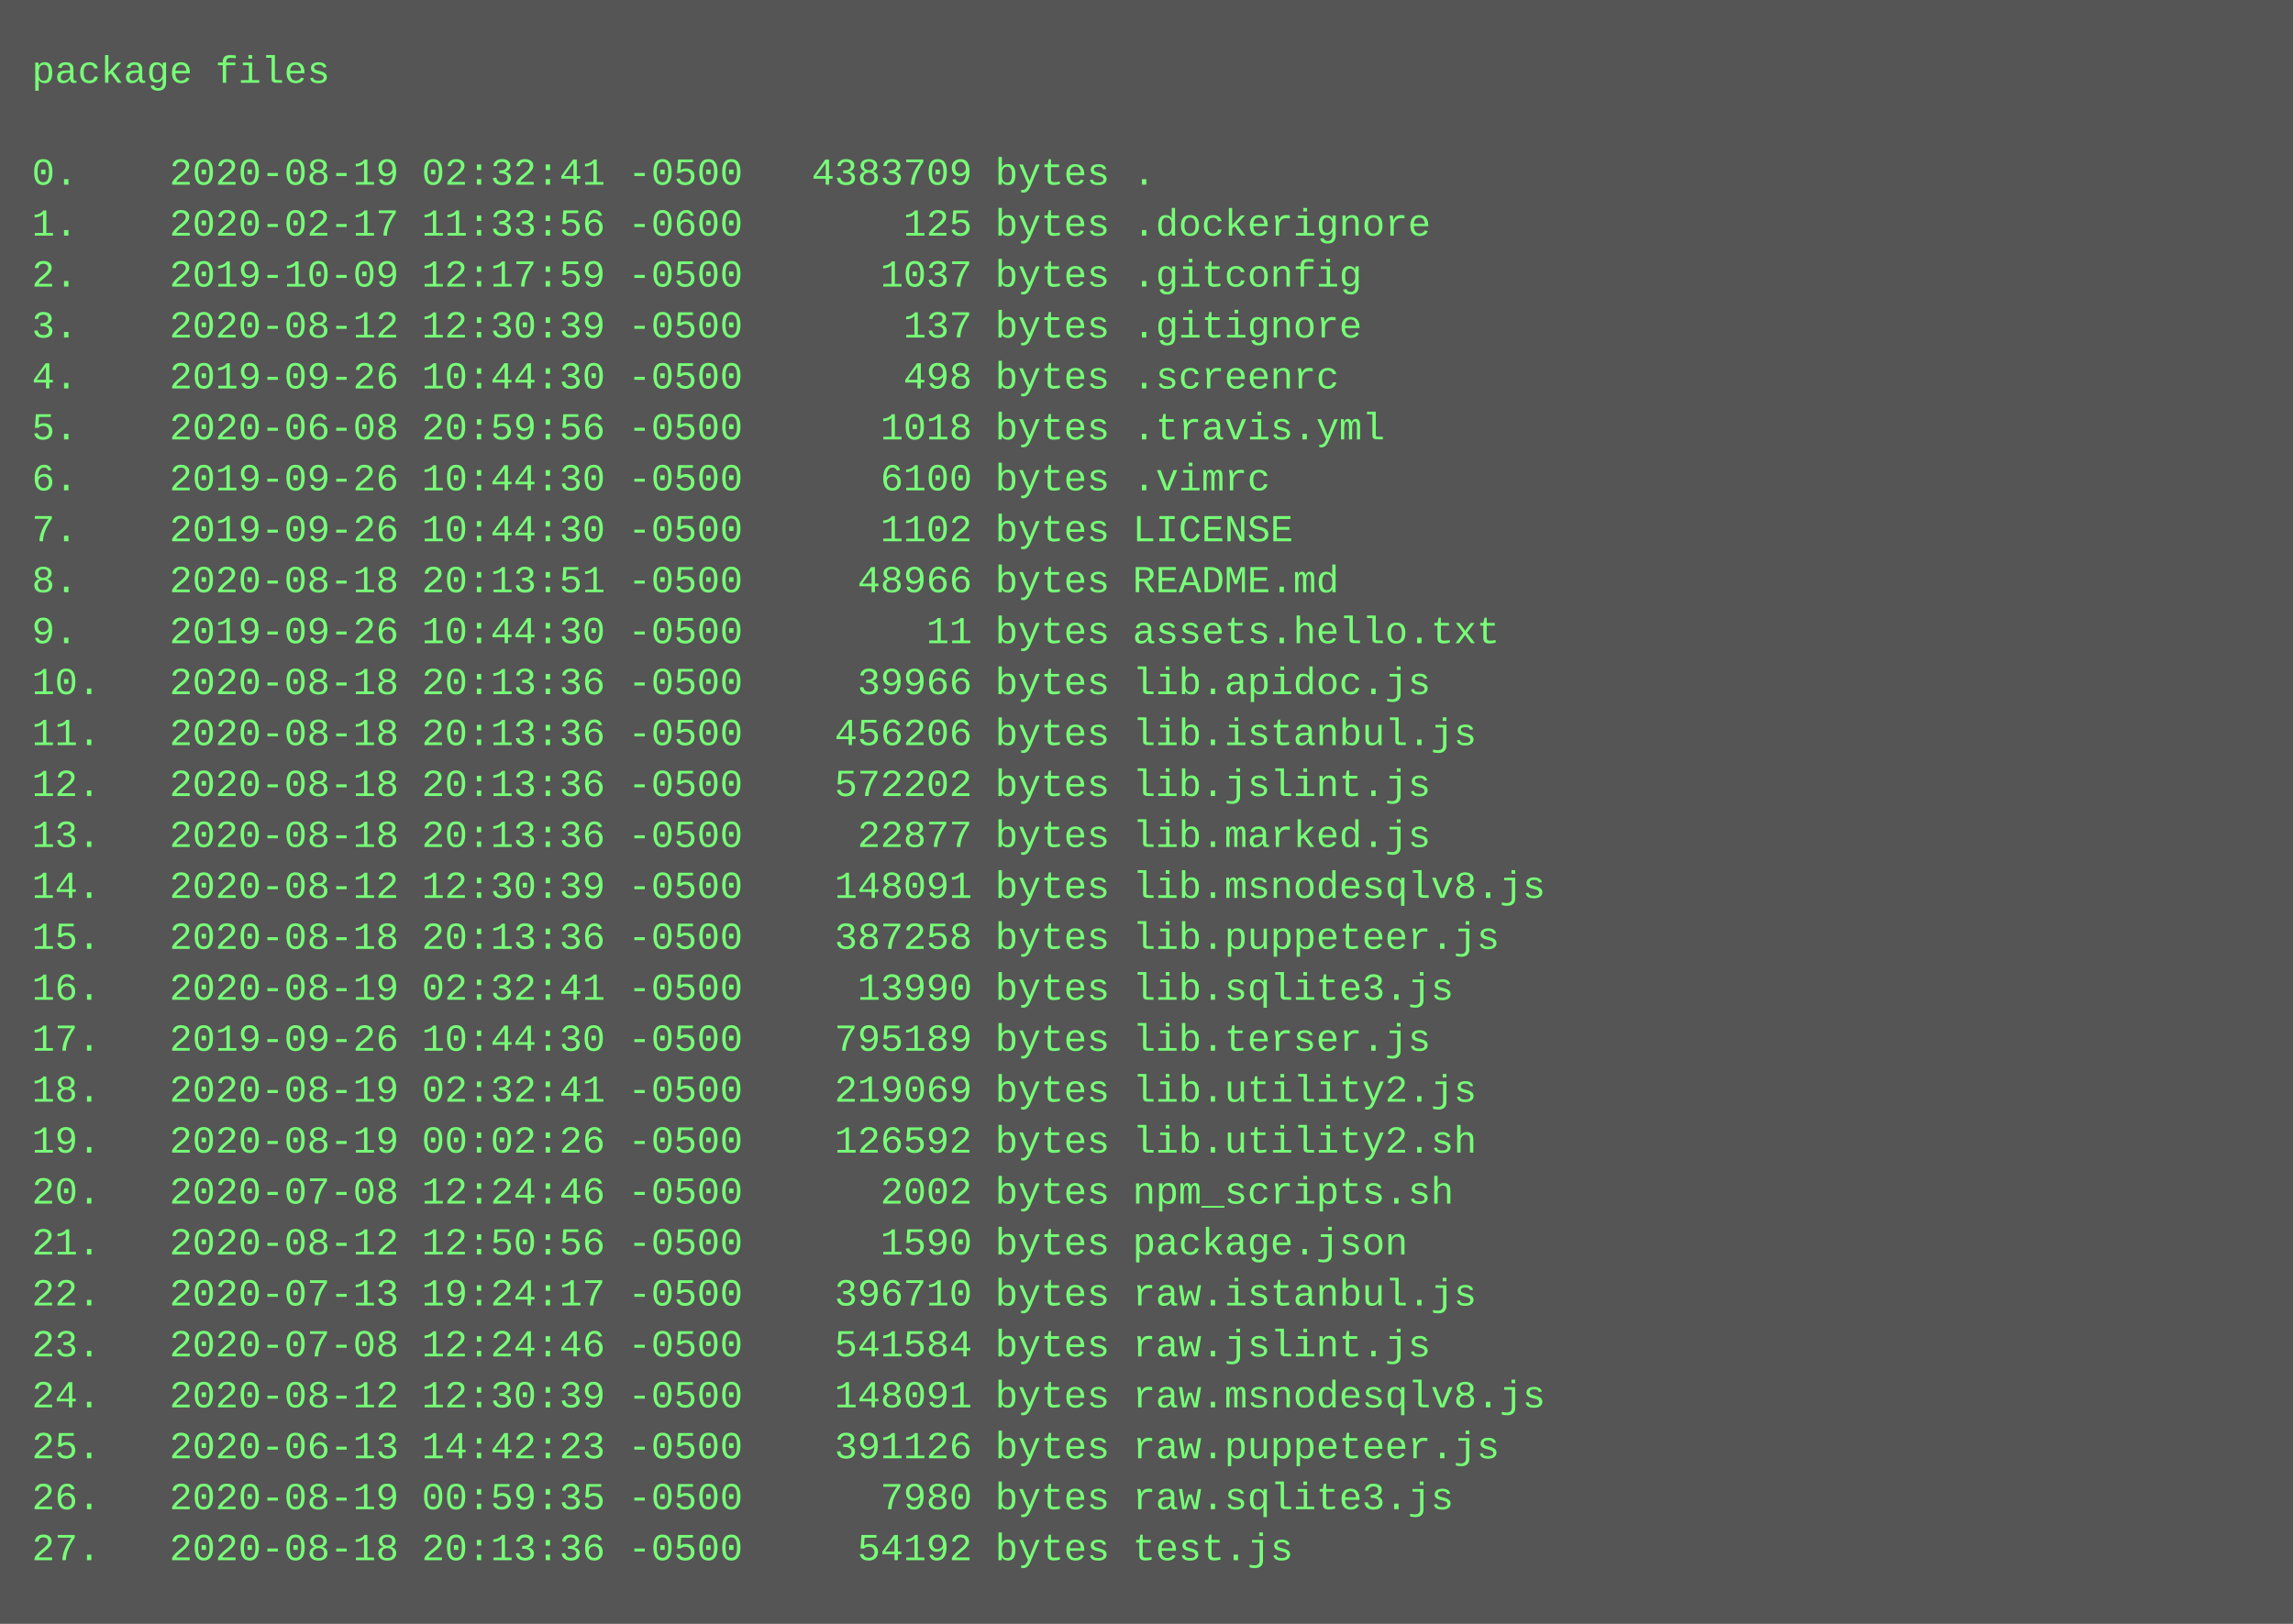
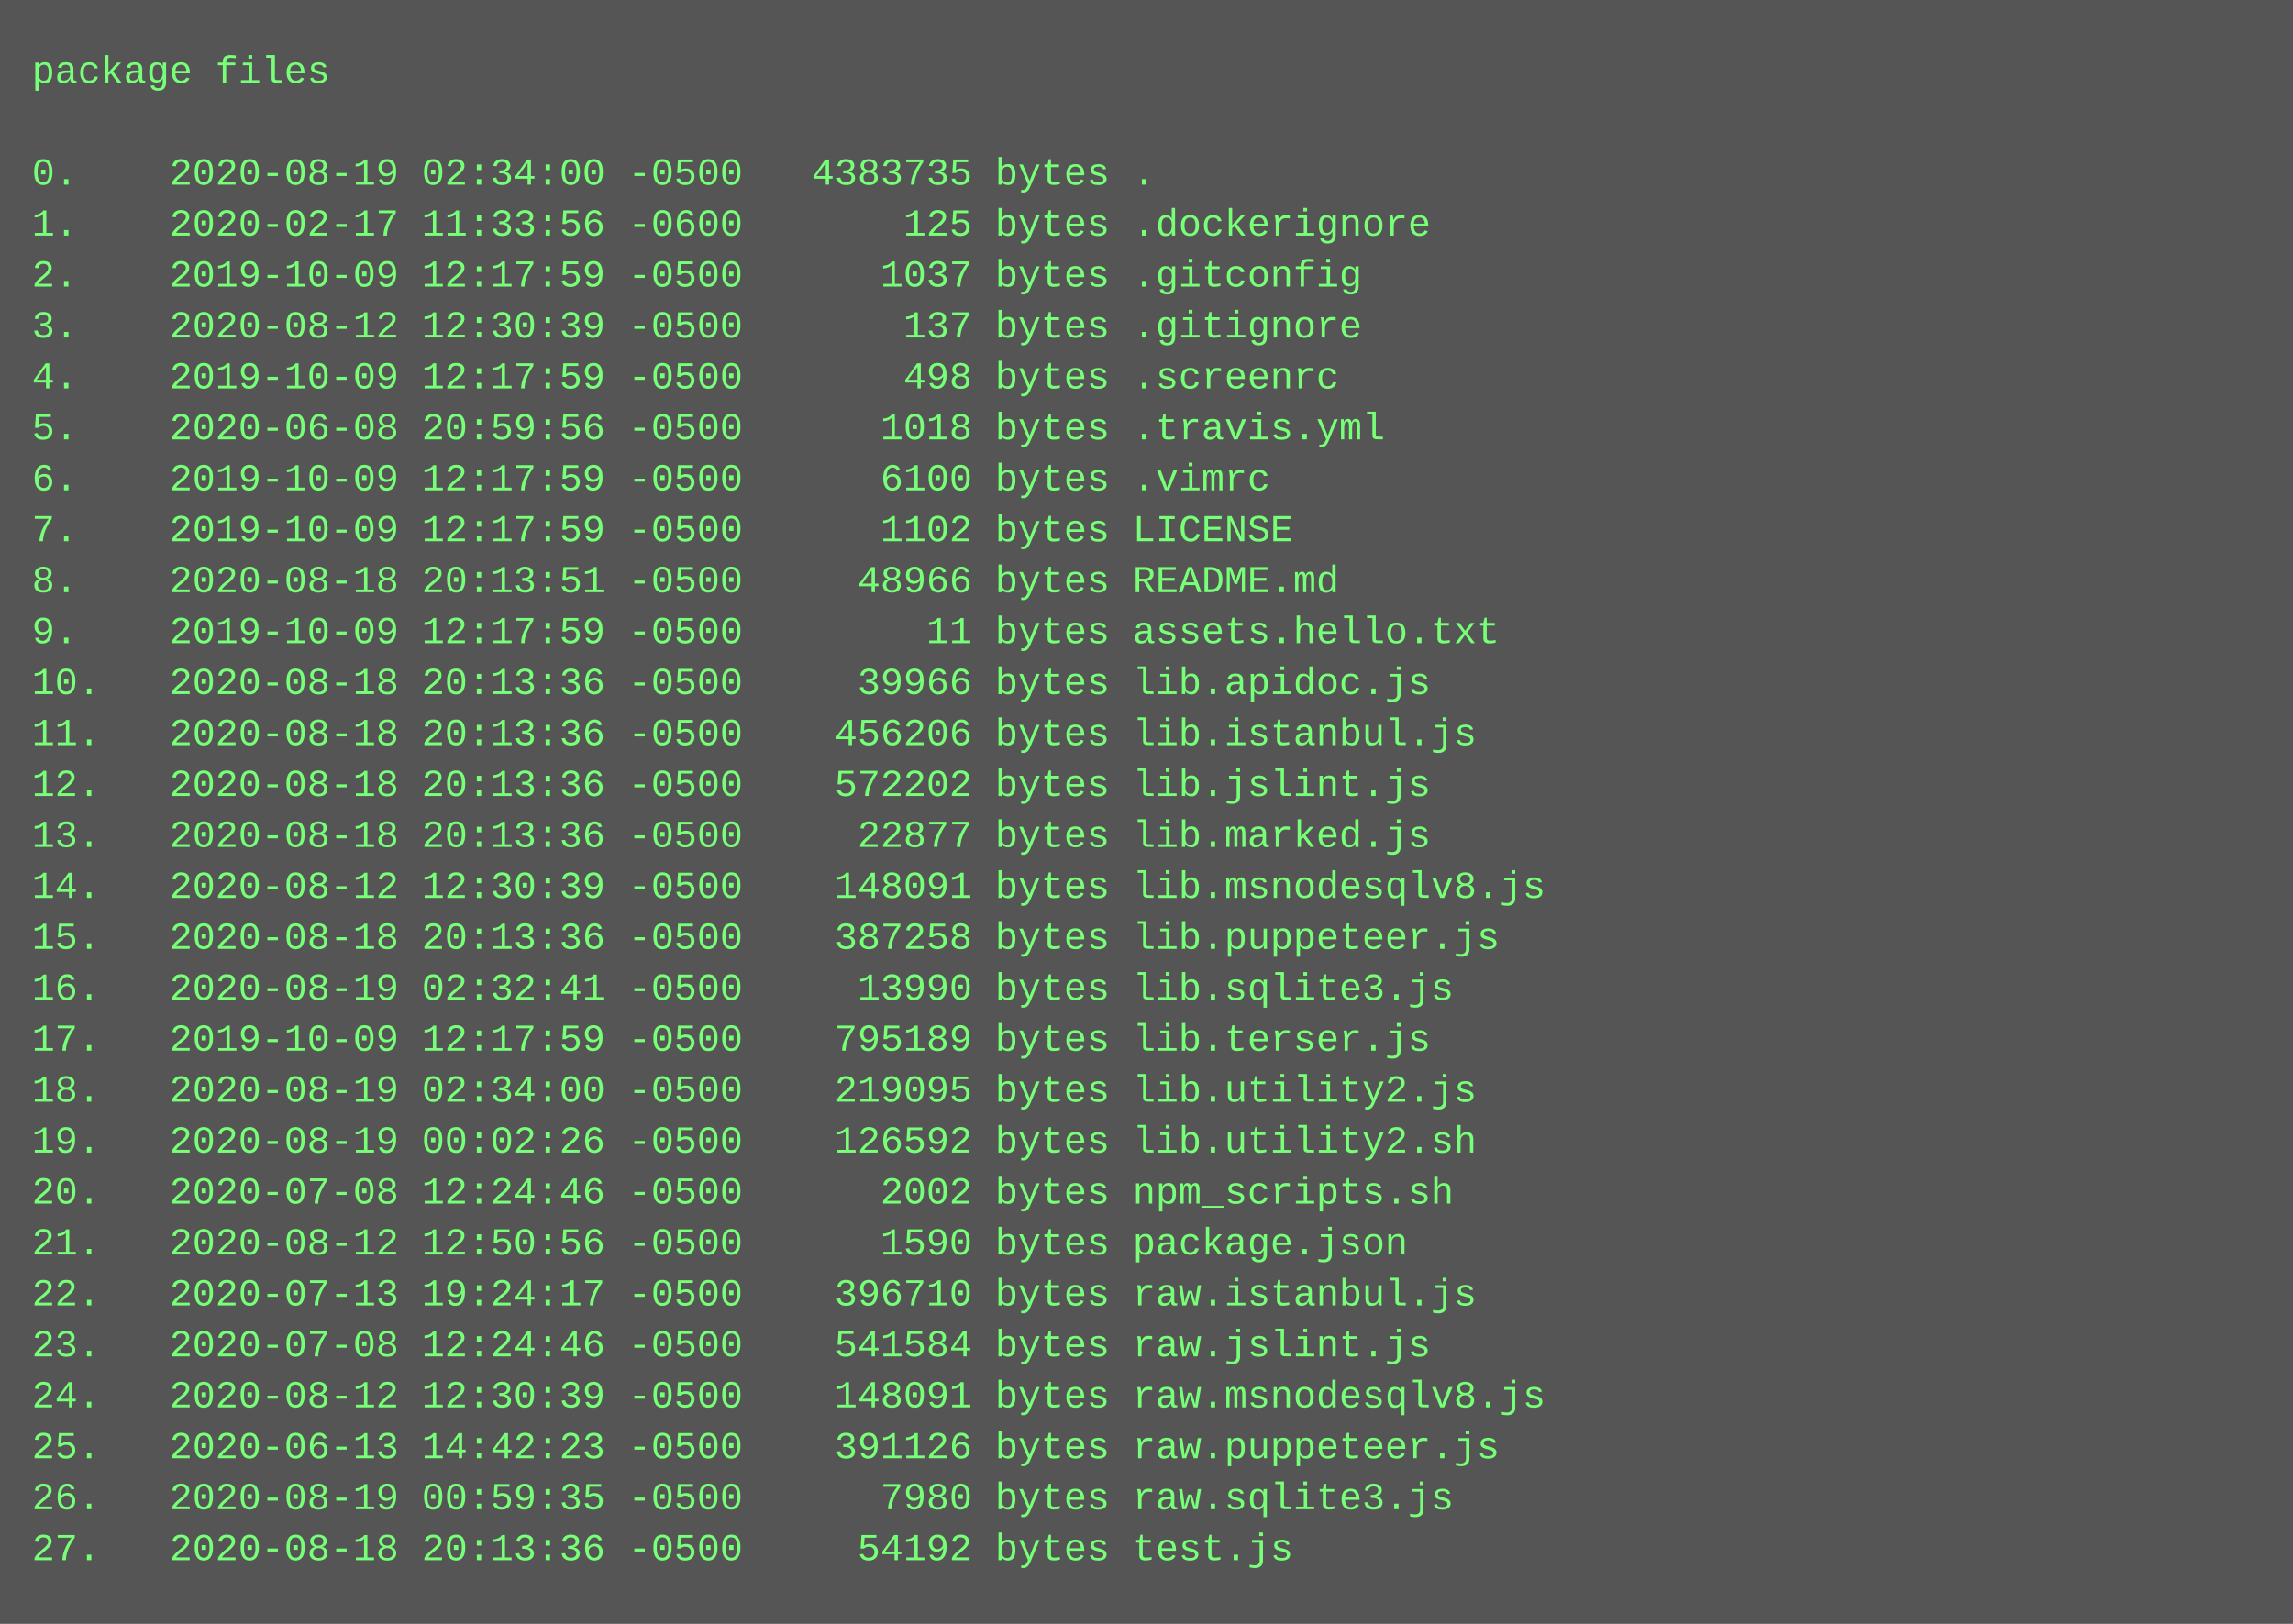
<svg xmlns="http://www.w3.org/2000/svg" height="510" width="720">
  <rect height="510" fill="#555" width="720" />
  <text fill="#7f7" font-family="Courier New" font-size="12" xml:space="preserve">
    <tspan x="10" y="26">package files</tspan>
    <tspan x="10" y="42" />
-     <tspan x="10" y="58">0.    2020-08-19 02:32:41 -0500   4383709 bytes .</tspan>
+     <tspan x="10" y="58">0.    2020-08-19 02:34:00 -0500   4383735 bytes .</tspan>
    <tspan x="10" y="74">1.    2020-02-17 11:33:56 -0600       125 bytes .dockerignore</tspan>
    <tspan x="10" y="90">2.    2019-10-09 12:17:59 -0500      1037 bytes .gitconfig</tspan>
    <tspan x="10" y="106">3.    2020-08-12 12:30:39 -0500       137 bytes .gitignore</tspan>
-     <tspan x="10" y="122">4.    2019-09-26 10:44:30 -0500       498 bytes .screenrc</tspan>
+     <tspan x="10" y="122">4.    2019-10-09 12:17:59 -0500       498 bytes .screenrc</tspan>
    <tspan x="10" y="138">5.    2020-06-08 20:59:56 -0500      1018 bytes .travis.yml</tspan>
-     <tspan x="10" y="154">6.    2019-09-26 10:44:30 -0500      6100 bytes .vimrc</tspan>
-     <tspan x="10" y="170">7.    2019-09-26 10:44:30 -0500      1102 bytes LICENSE</tspan>
+     <tspan x="10" y="154">6.    2019-10-09 12:17:59 -0500      6100 bytes .vimrc</tspan>
+     <tspan x="10" y="170">7.    2019-10-09 12:17:59 -0500      1102 bytes LICENSE</tspan>
    <tspan x="10" y="186">8.    2020-08-18 20:13:51 -0500     48966 bytes README.md</tspan>
-     <tspan x="10" y="202">9.    2019-09-26 10:44:30 -0500        11 bytes assets.hello.txt</tspan>
+     <tspan x="10" y="202">9.    2019-10-09 12:17:59 -0500        11 bytes assets.hello.txt</tspan>
    <tspan x="10" y="218">10.   2020-08-18 20:13:36 -0500     39966 bytes lib.apidoc.js</tspan>
    <tspan x="10" y="234">11.   2020-08-18 20:13:36 -0500    456206 bytes lib.istanbul.js</tspan>
    <tspan x="10" y="250">12.   2020-08-18 20:13:36 -0500    572202 bytes lib.jslint.js</tspan>
    <tspan x="10" y="266">13.   2020-08-18 20:13:36 -0500     22877 bytes lib.marked.js</tspan>
    <tspan x="10" y="282">14.   2020-08-12 12:30:39 -0500    148091 bytes lib.msnodesqlv8.js</tspan>
    <tspan x="10" y="298">15.   2020-08-18 20:13:36 -0500    387258 bytes lib.puppeteer.js</tspan>
    <tspan x="10" y="314">16.   2020-08-19 02:32:41 -0500     13990 bytes lib.sqlite3.js</tspan>
-     <tspan x="10" y="330">17.   2019-09-26 10:44:30 -0500    795189 bytes lib.terser.js</tspan>
-     <tspan x="10" y="346">18.   2020-08-19 02:32:41 -0500    219069 bytes lib.utility2.js</tspan>
+     <tspan x="10" y="330">17.   2019-10-09 12:17:59 -0500    795189 bytes lib.terser.js</tspan>
+     <tspan x="10" y="346">18.   2020-08-19 02:34:00 -0500    219095 bytes lib.utility2.js</tspan>
    <tspan x="10" y="362">19.   2020-08-19 00:02:26 -0500    126592 bytes lib.utility2.sh</tspan>
    <tspan x="10" y="378">20.   2020-07-08 12:24:46 -0500      2002 bytes npm_scripts.sh</tspan>
    <tspan x="10" y="394">21.   2020-08-12 12:50:56 -0500      1590 bytes package.json</tspan>
    <tspan x="10" y="410">22.   2020-07-13 19:24:17 -0500    396710 bytes raw.istanbul.js</tspan>
    <tspan x="10" y="426">23.   2020-07-08 12:24:46 -0500    541584 bytes raw.jslint.js</tspan>
    <tspan x="10" y="442">24.   2020-08-12 12:30:39 -0500    148091 bytes raw.msnodesqlv8.js</tspan>
    <tspan x="10" y="458">25.   2020-06-13 14:42:23 -0500    391126 bytes raw.puppeteer.js</tspan>
    <tspan x="10" y="474">26.   2020-08-19 00:59:35 -0500      7980 bytes raw.sqlite3.js</tspan>
    <tspan x="10" y="490">27.   2020-08-18 20:13:36 -0500     54192 bytes test.js</tspan>
  </text>
</svg>
